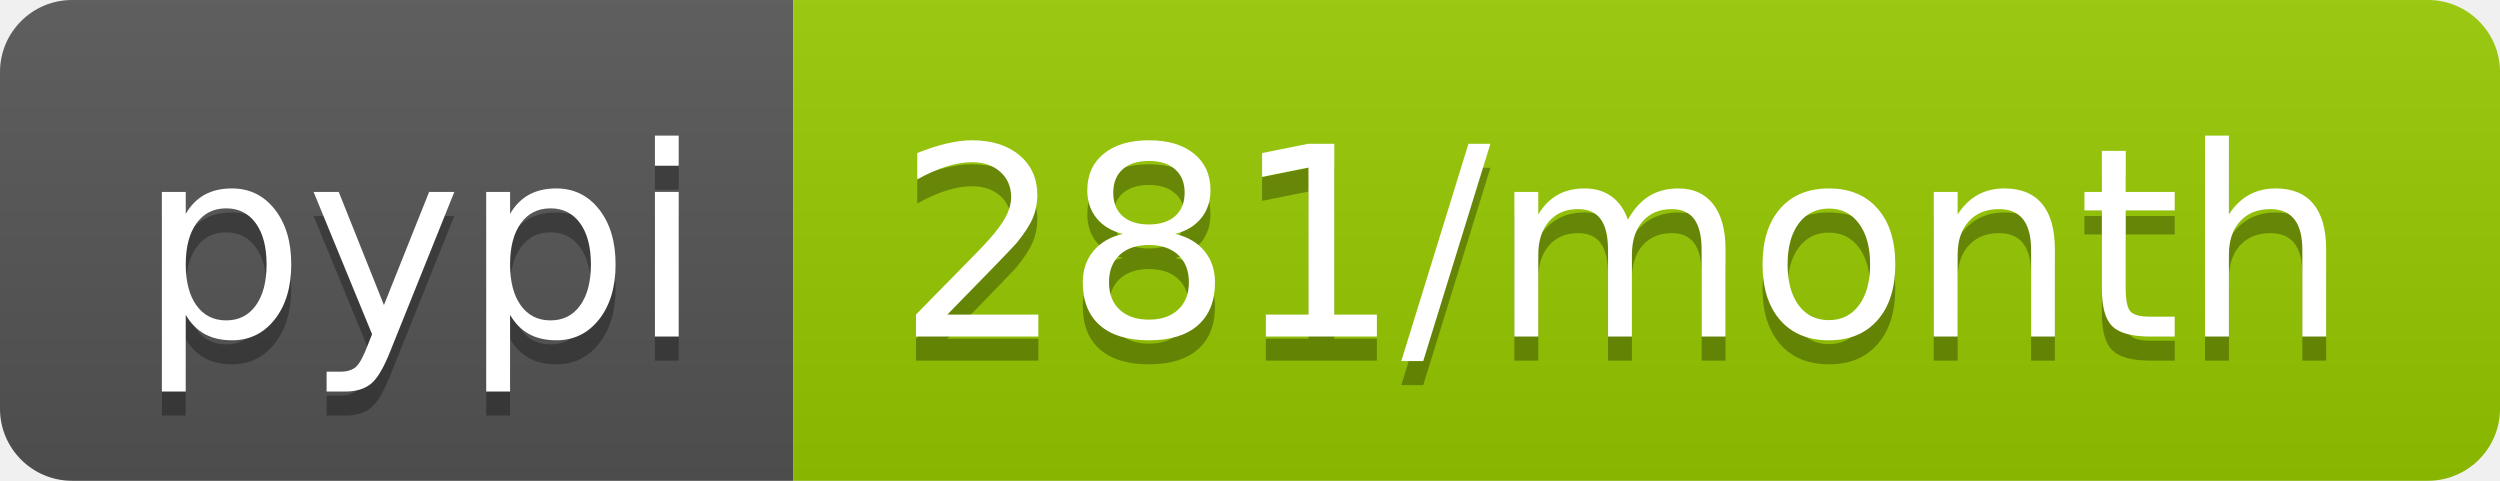
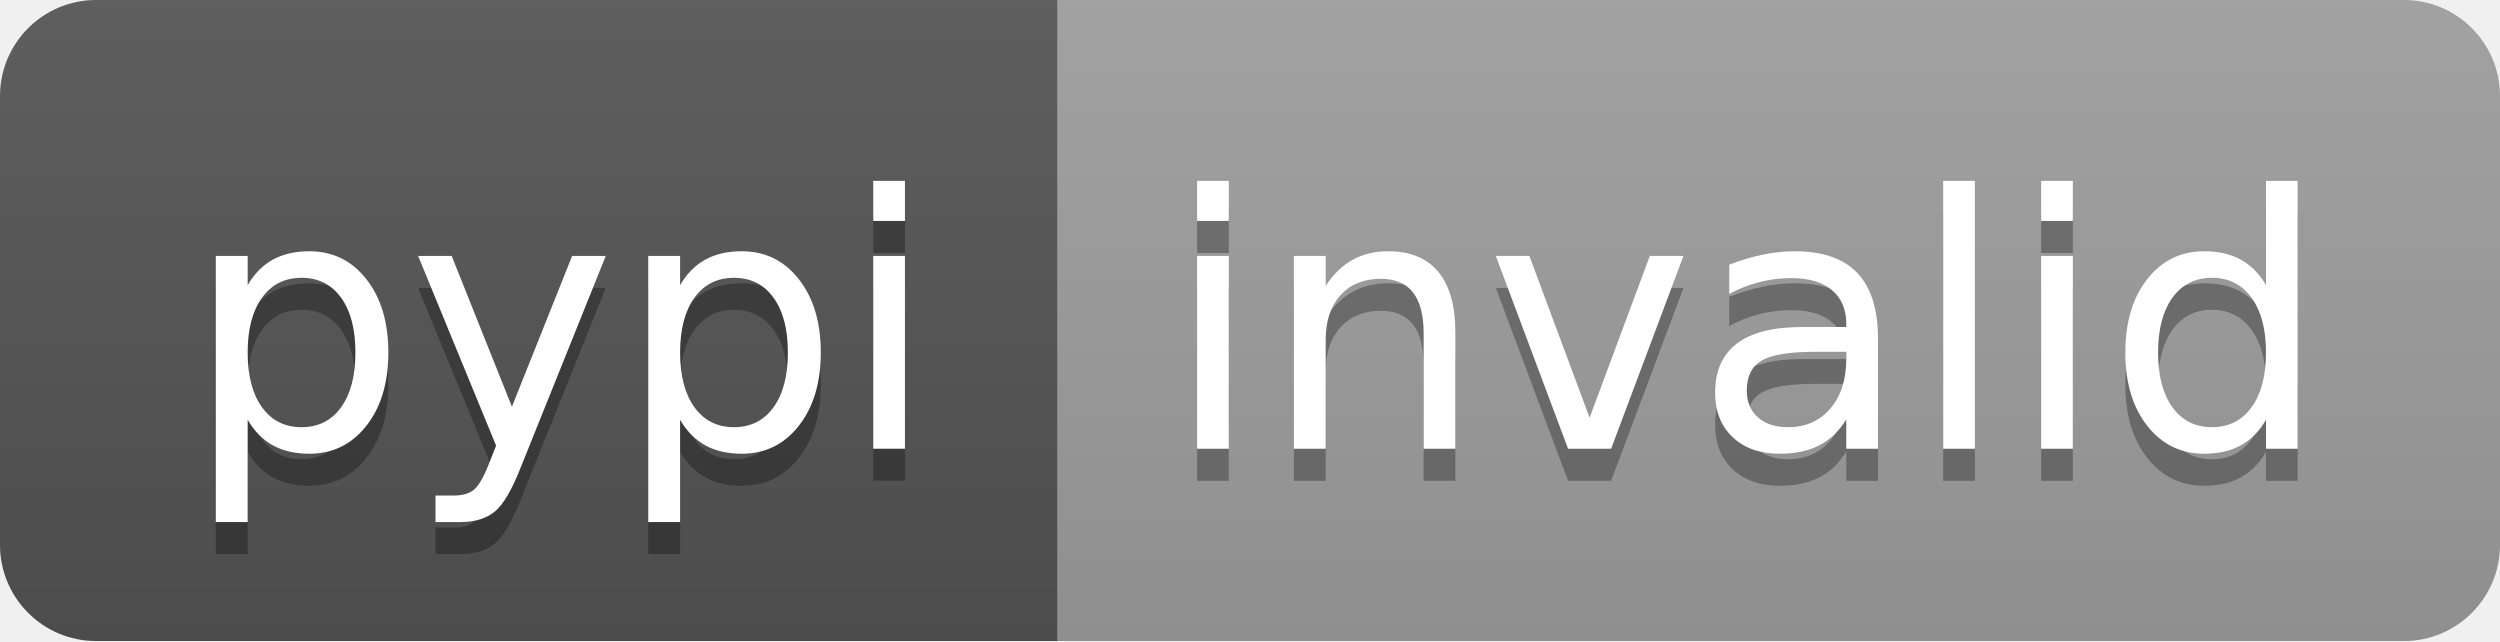
- <svg xmlns="http://www.w3.org/2000/svg" width="104" height="20" role="img" aria-label="pypi: 281/month">
+ <svg xmlns="http://www.w3.org/2000/svg" width="78" height="20" role="img" aria-label="pypi: invalid">
  <linearGradient id="s" x2="0" y2="100%">
    <stop offset="0" stop-color="#bbb" stop-opacity=".1" />
    <stop offset="1" stop-opacity=".1" />
  </linearGradient>
  <clipPath id="r">
-     <rect width="104" height="20" rx="3" fill="#fff" />
+     <rect width="78" height="20" rx="3" fill="#fff" />
  </clipPath>
  <g clip-path="url(#r)">
    <rect width="33" height="20" fill="#555" />
-     <rect x="33" width="71" height="20" fill="#97ca00" />
-     <rect width="104" height="20" fill="url(#s)" />
+     <rect x="33" width="45" height="20" fill="#9f9f9f" />
+     <rect width="78" height="20" fill="url(#s)" />
  </g>
  <g fill="#fff" text-anchor="middle" font-family="Verdana,Geneva,DejaVu Sans,sans-serif" text-rendering="geometricPrecision" font-size="110">
    <text aria-hidden="true" x="175" y="150" fill="#010101" fill-opacity=".3" transform="scale(.1)" textLength="230">pypi</text>
    <text x="175" y="140" transform="scale(.1)" fill="#fff" textLength="230">pypi</text>
-     <text aria-hidden="true" x="675" y="150" fill="#010101" fill-opacity=".3" transform="scale(.1)" textLength="610">281/month</text>
-     <text x="675" y="140" transform="scale(.1)" fill="#fff" textLength="610">281/month</text>
+     <text aria-hidden="true" x="545" y="150" fill="#010101" fill-opacity=".3" transform="scale(.1)" textLength="350">invalid</text>
+     <text x="545" y="140" transform="scale(.1)" fill="#fff" textLength="350">invalid</text>
  </g>
</svg>
